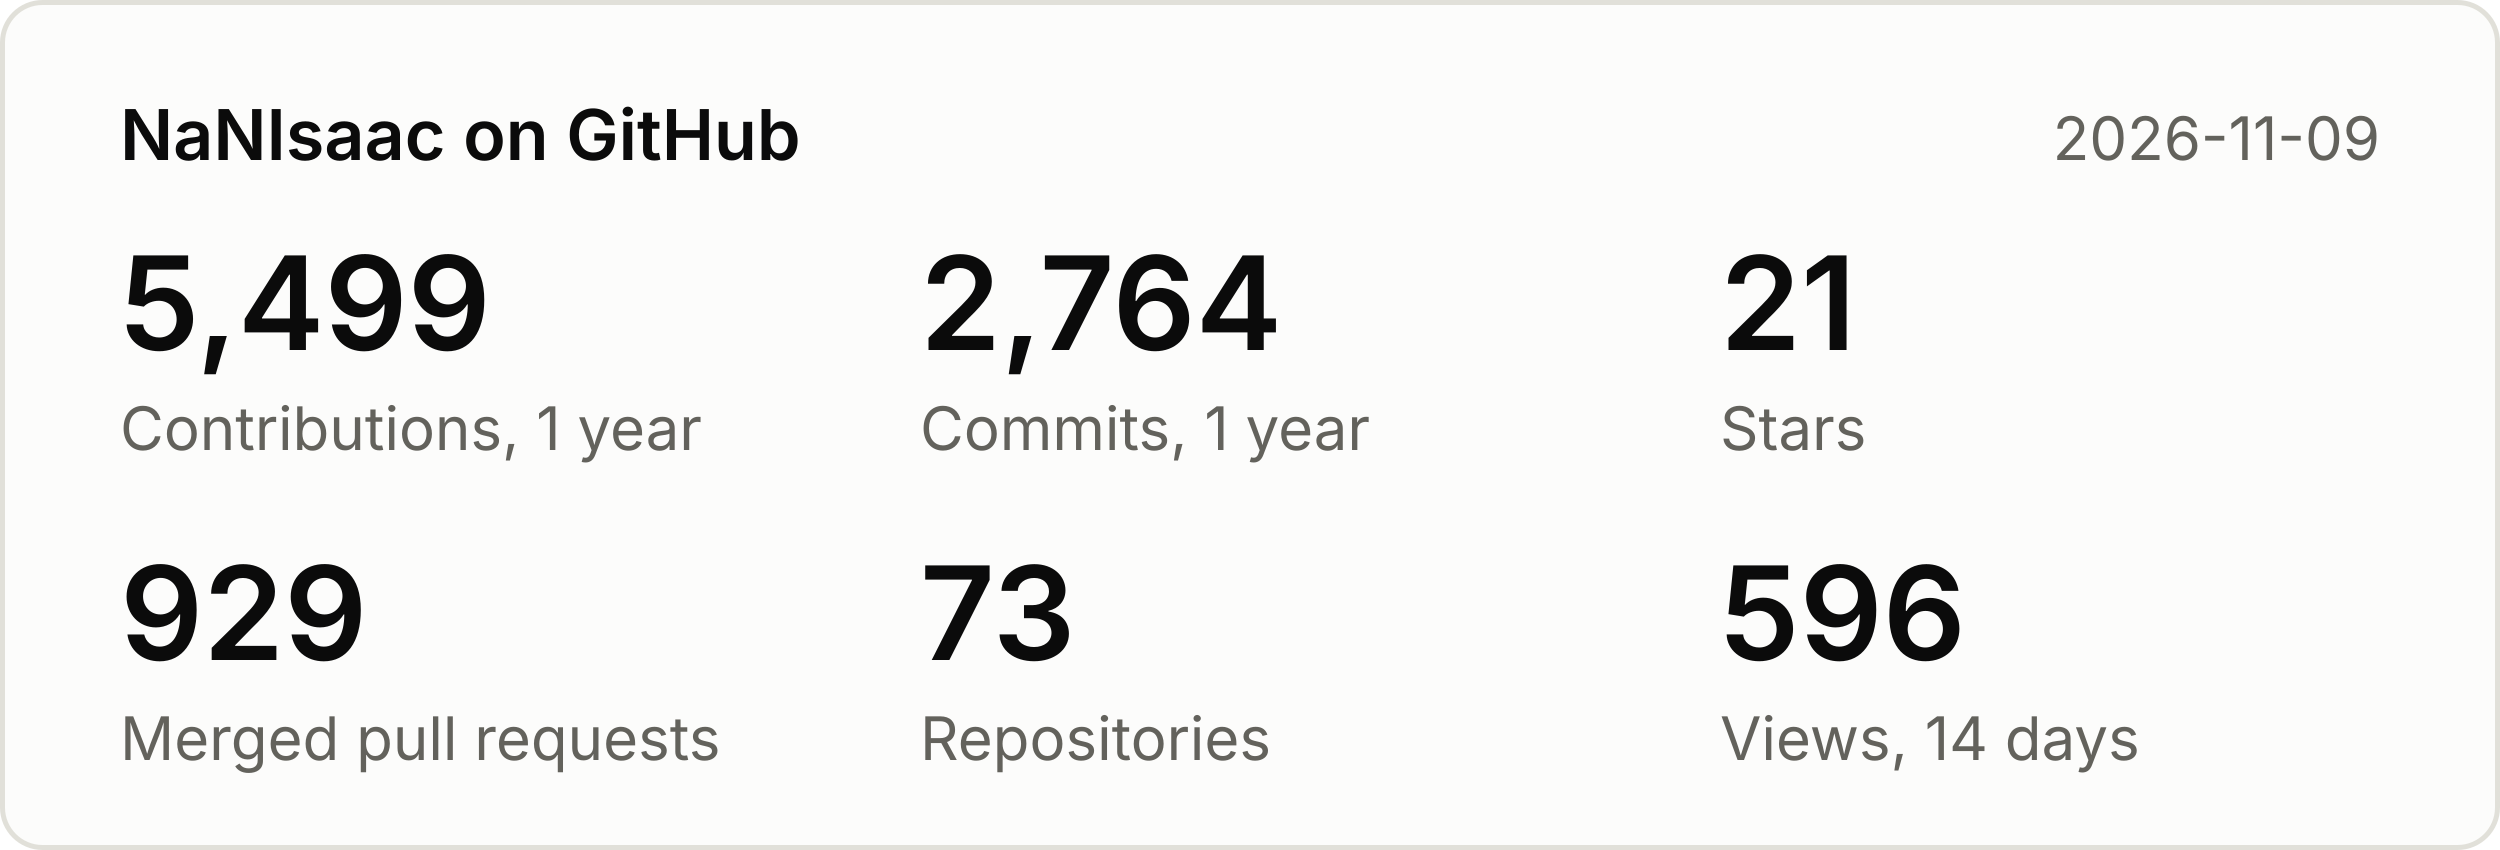
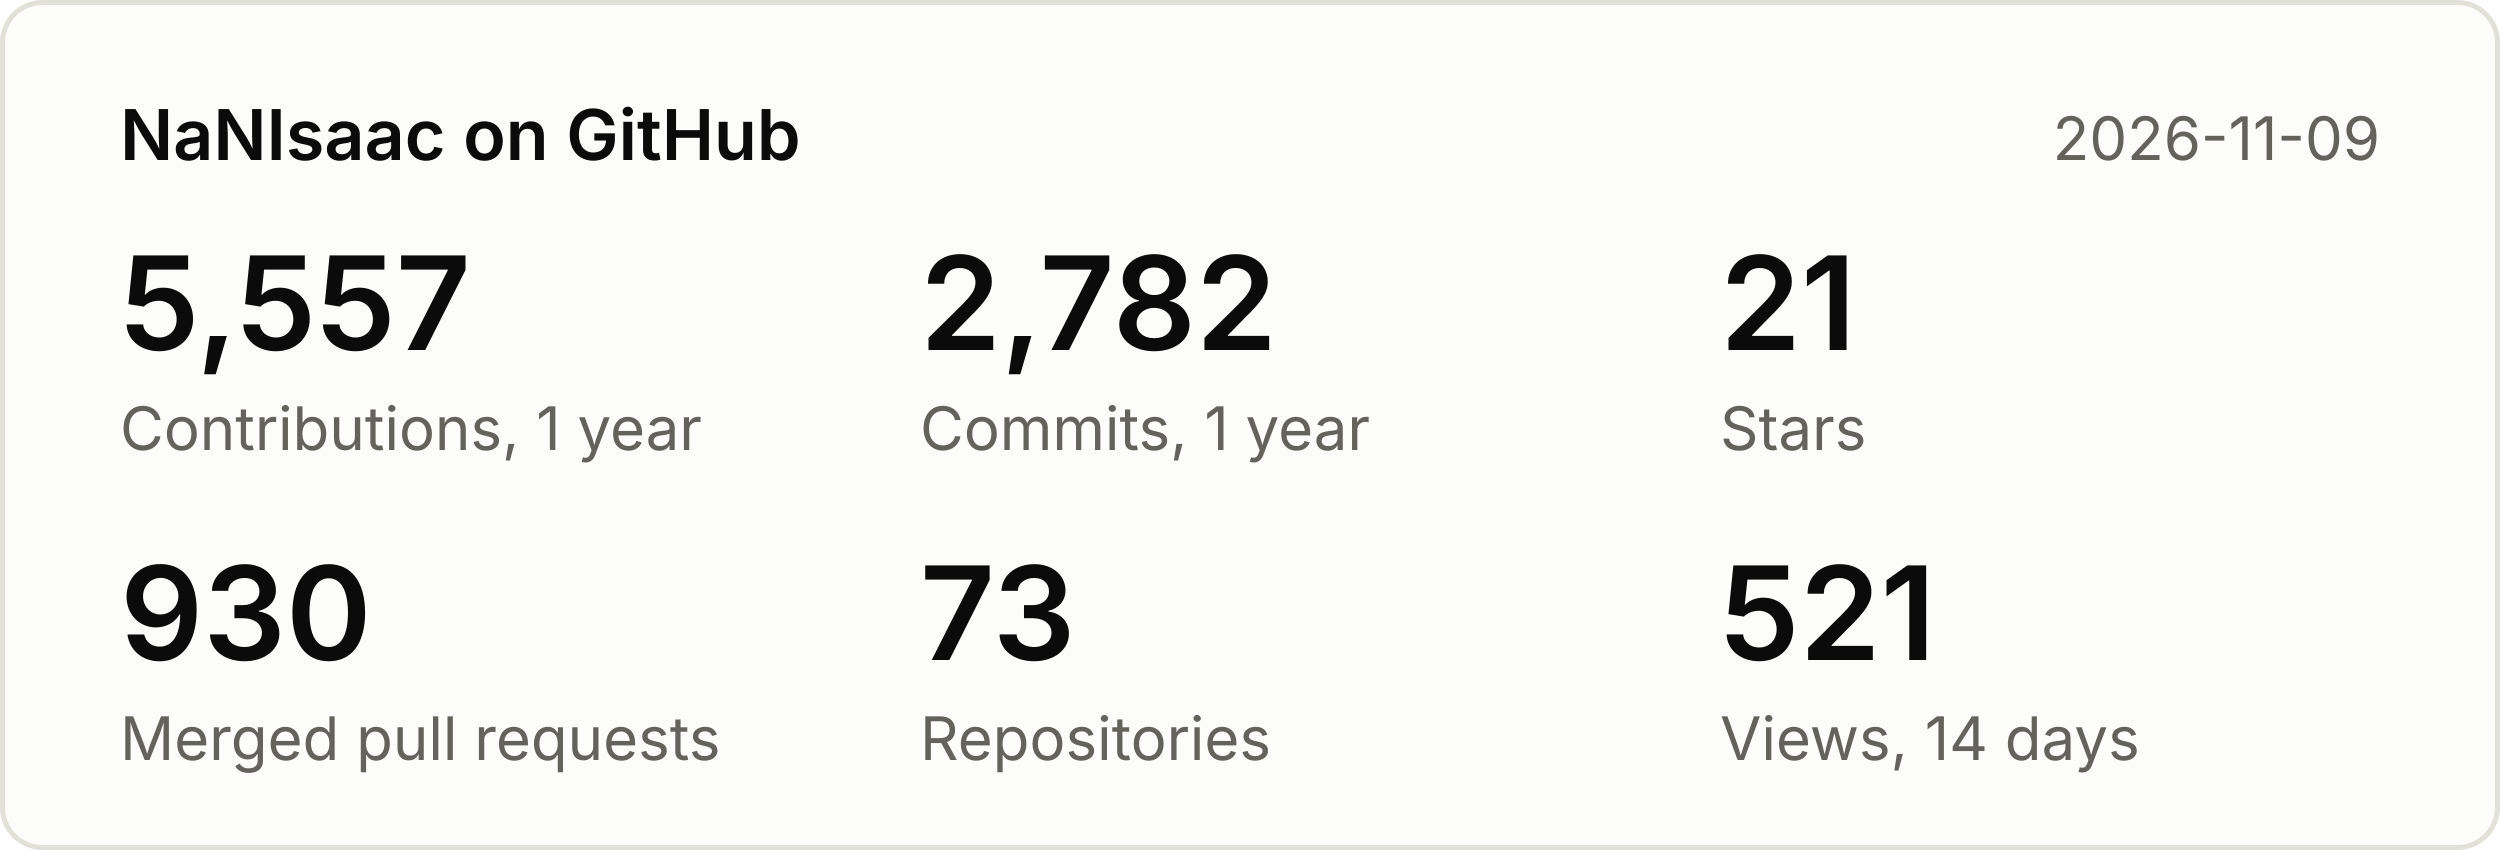
<svg xmlns="http://www.w3.org/2000/svg" width="500" height="170" viewBox="0 0 500 170" font-family="system-ui,-apple-system,Segoe UI,sans-serif">
  <rect x="0.5" y="0.5" width="499" height="169" rx="8" fill="#fcfcfb" stroke="#e1e0d9" />
  <text x="24" y="32" font-size="14" font-weight="600" fill="#0b0b0b">NaNIsaac on GitHub</text>
  <text x="476" y="32" font-size="12" fill="#63625c" text-anchor="end">2026-11-09</text>
-   <text x="24" y="70" font-size="26" font-weight="600" fill="#0b0b0b">5,499</text>
+   <text x="24" y="70" font-size="26" font-weight="600" fill="#0b0b0b">5,557</text>
  <text x="24" y="90" font-size="12" fill="#63625c">Contributions, 1 year</text>
-   <text x="184" y="70" font-size="26" font-weight="600" fill="#0b0b0b">2,764</text>
+   <text x="184" y="70" font-size="26" font-weight="600" fill="#0b0b0b">2,782</text>
  <text x="184" y="90" font-size="12" fill="#63625c">Commits, 1 year</text>
  <text x="344" y="70" font-size="26" font-weight="600" fill="#0b0b0b">21</text>
  <text x="344" y="90" font-size="12" fill="#63625c">Stars</text>
-   <text x="24" y="132" font-size="26" font-weight="600" fill="#0b0b0b">929</text>
+   <text x="24" y="132" font-size="26" font-weight="600" fill="#0b0b0b">930</text>
  <text x="24" y="152" font-size="12" fill="#63625c">Merged pull requests</text>
  <text x="184" y="132" font-size="26" font-weight="600" fill="#0b0b0b">73</text>
  <text x="184" y="152" font-size="12" fill="#63625c">Repositories</text>
-   <text x="344" y="132" font-size="26" font-weight="600" fill="#0b0b0b">596</text>
+   <text x="344" y="132" font-size="26" font-weight="600" fill="#0b0b0b">521</text>
  <text x="344" y="152" font-size="12" fill="#63625c">Views, 14 days</text>
</svg>
